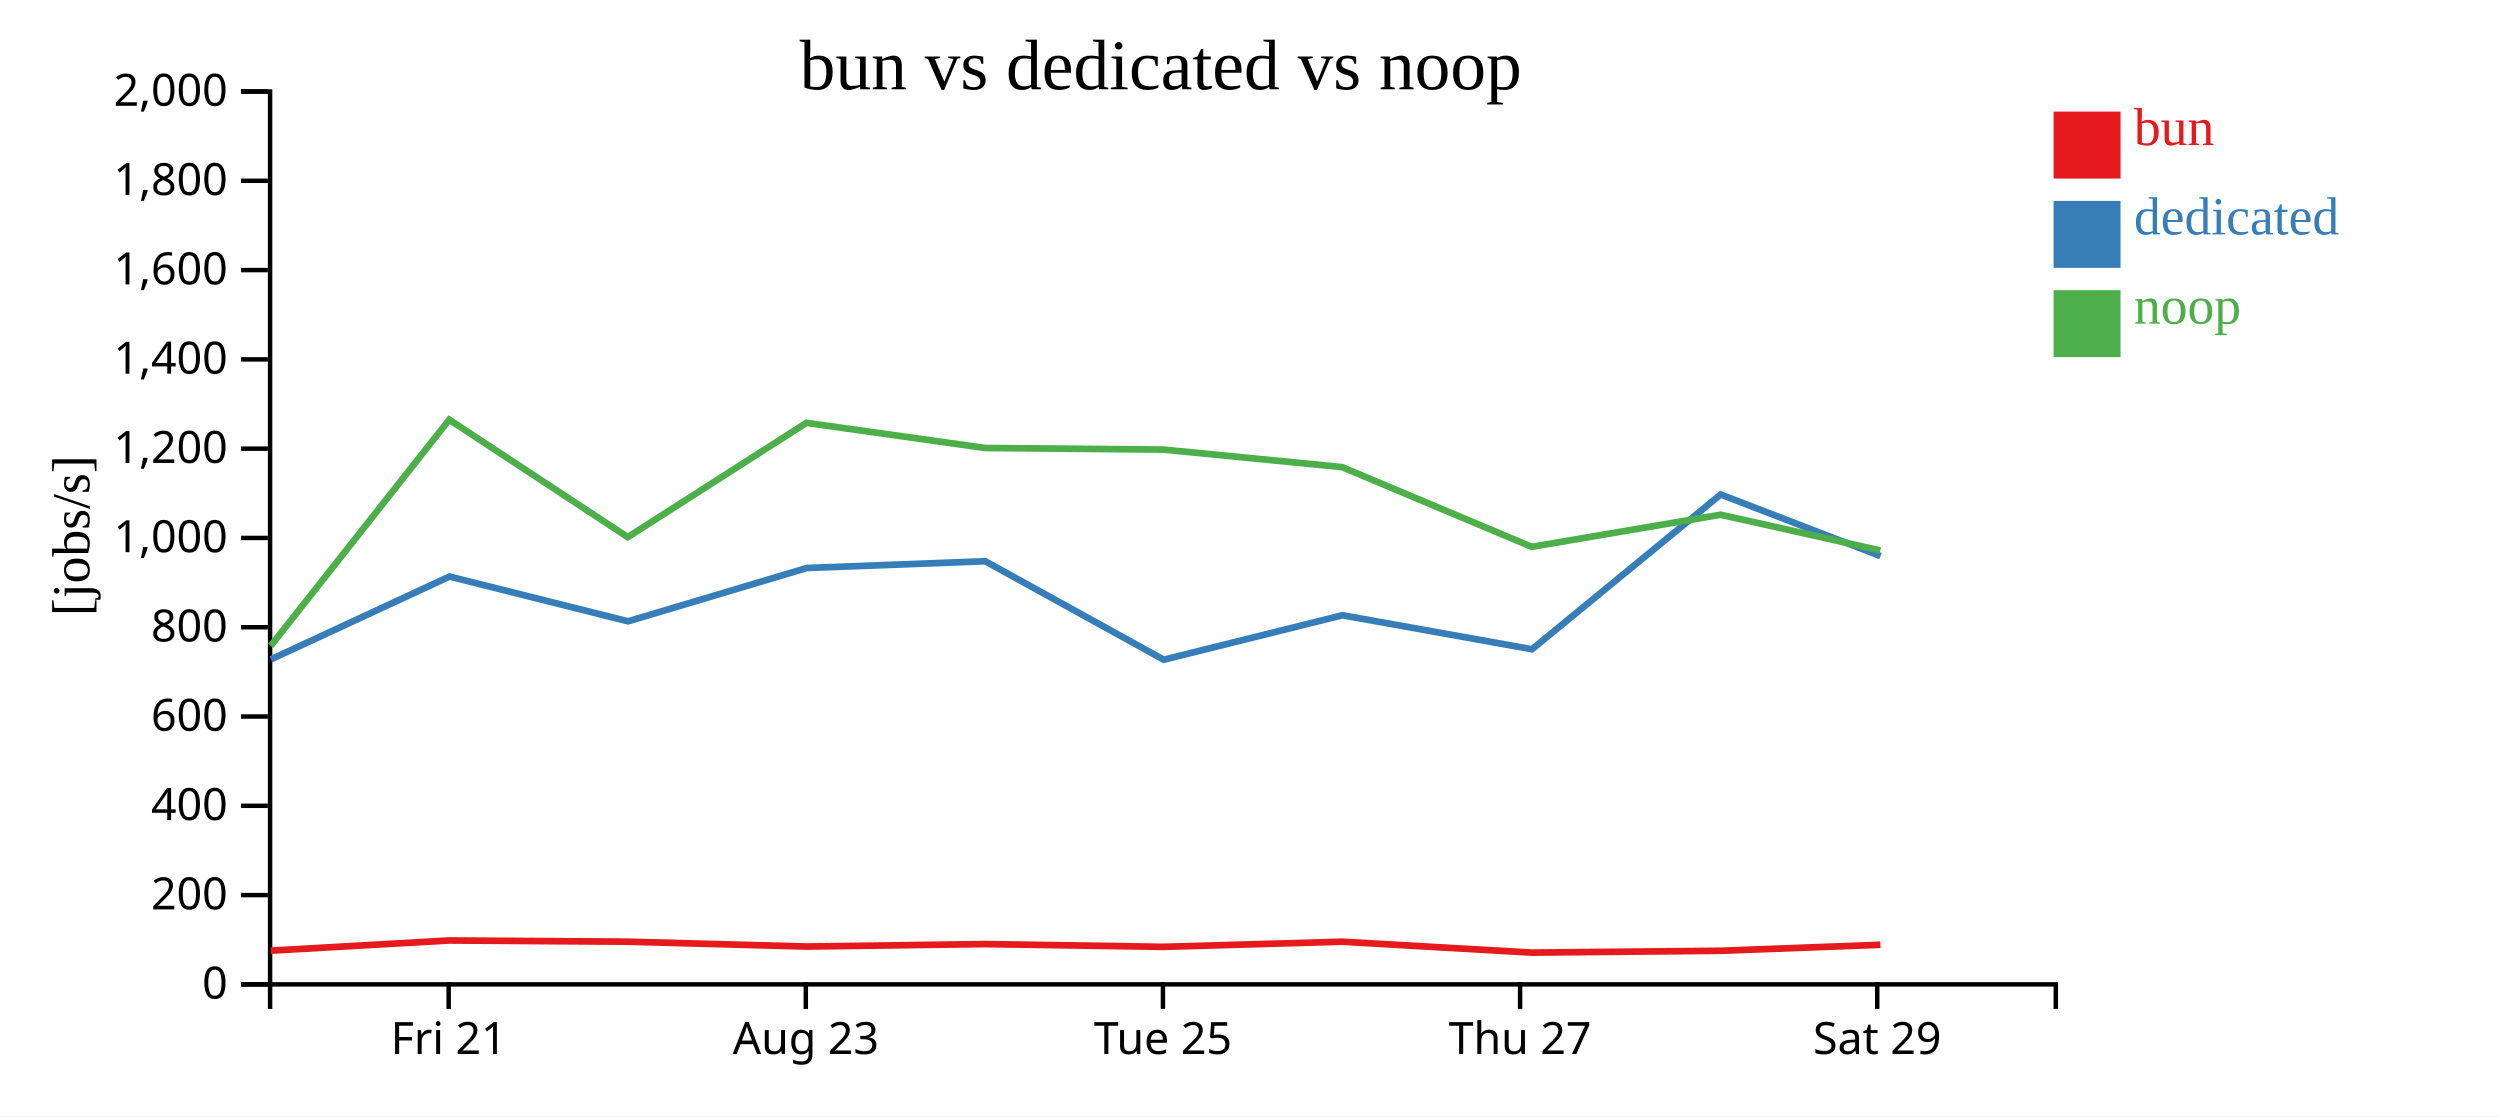
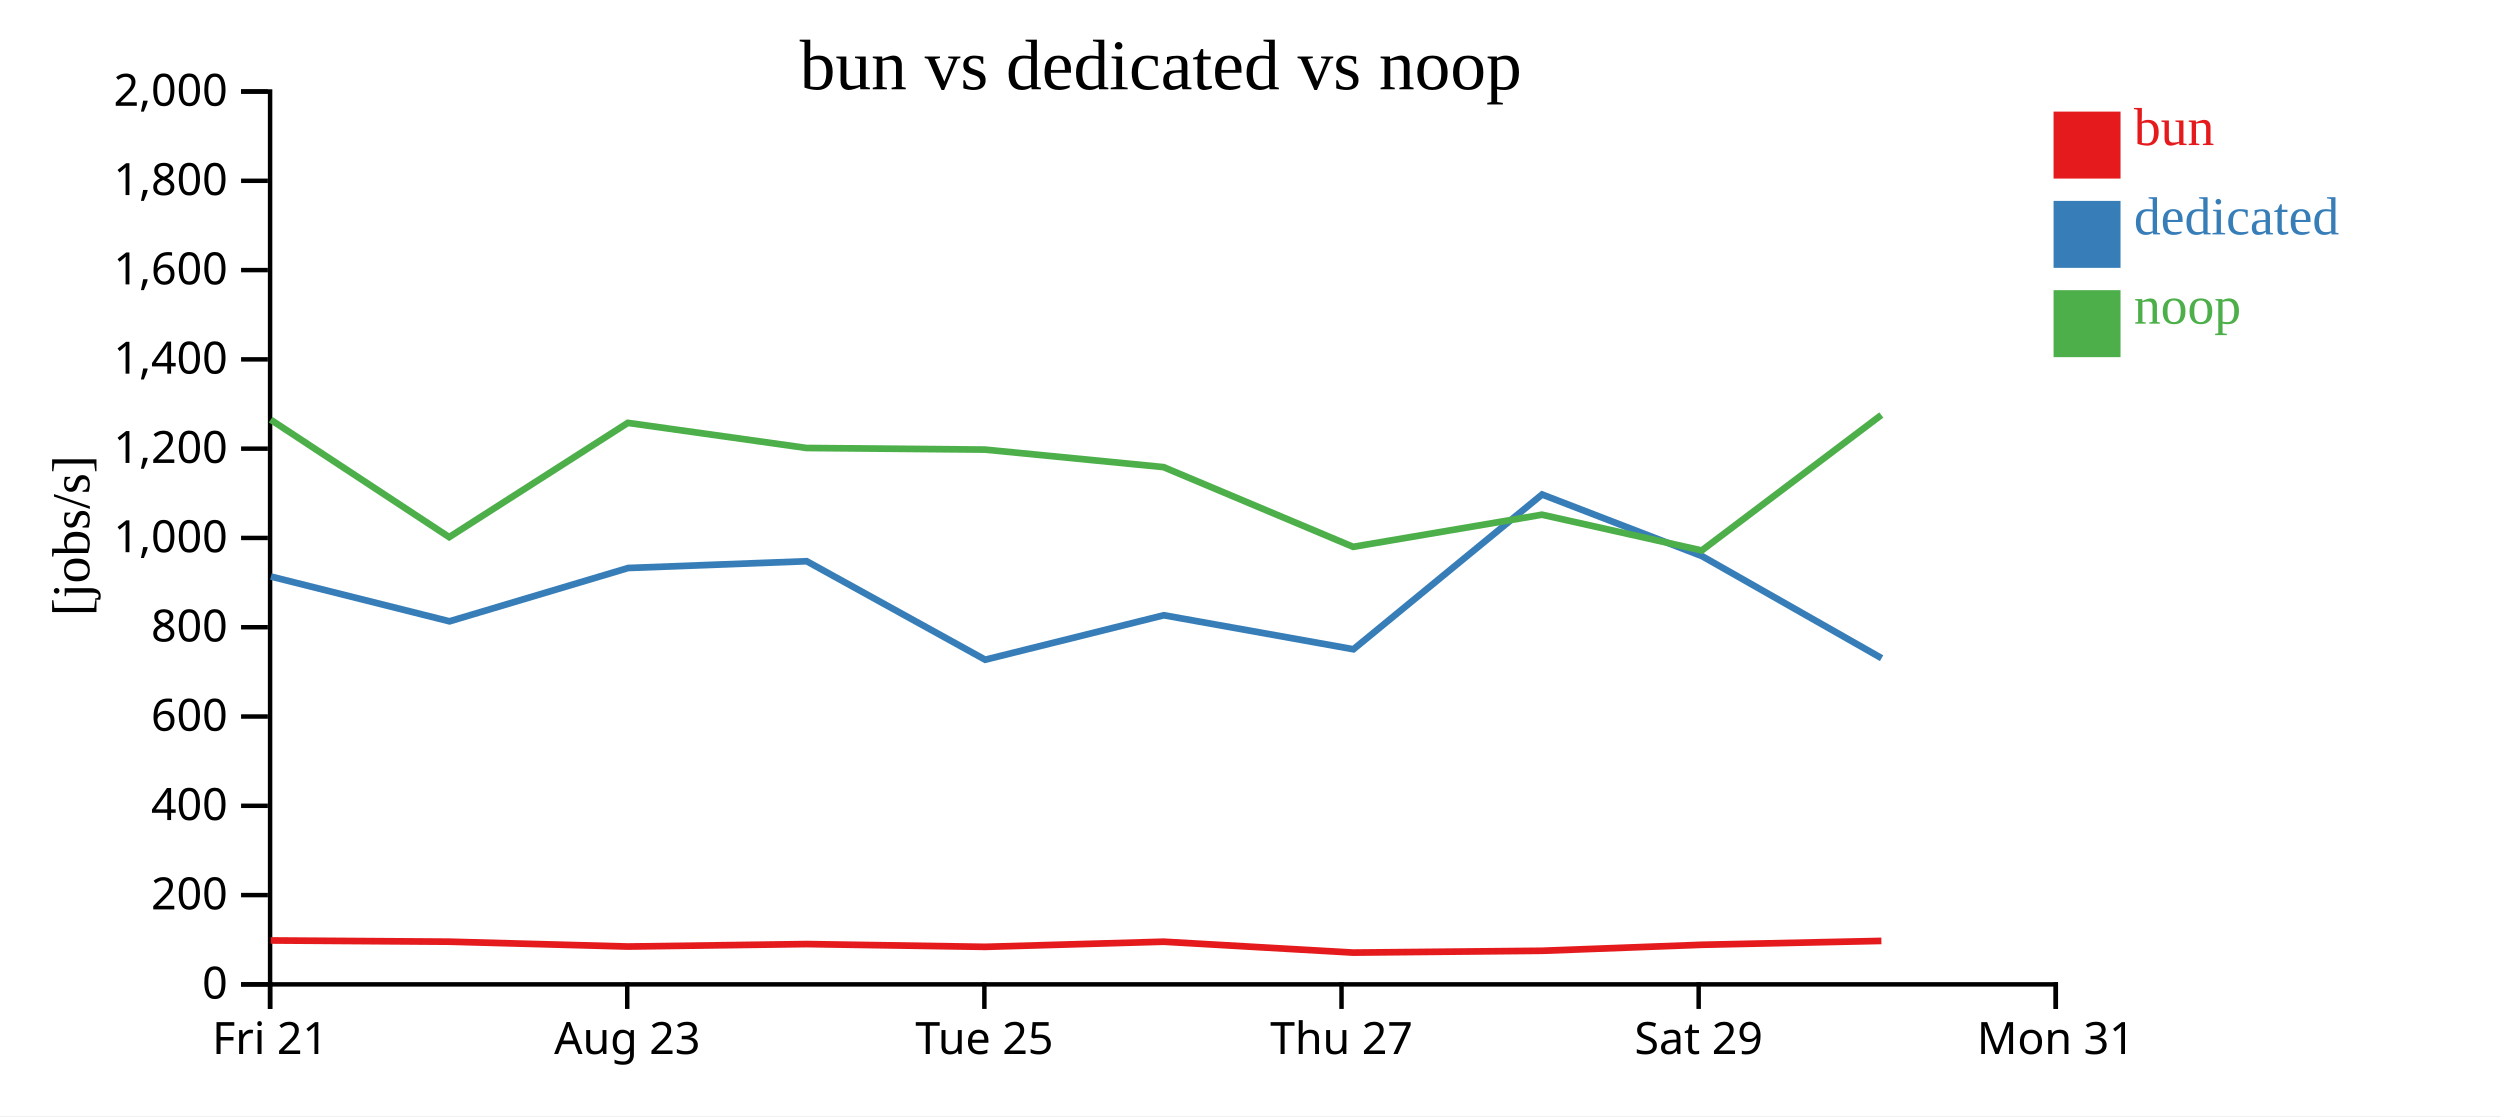
<svg xmlns="http://www.w3.org/2000/svg" width="560" height="250">
  <rect width="100%" height="100%" fill="white" />
  <g transform="translate(60,20)">
    <g transform="translate(0,200)" fill="none" font-size="10" font-family="sans-serif" text-anchor="middle">
      <path class="domain" stroke="currentColor" d="M0.5,6V0.5H400.5V6" />
-       <g class="tick" opacity="1" transform="translate(40.5,0)">
+       <g class="tick" opacity="1" transform="translate(0.5,0)">
        <line stroke="currentColor" y2="6" />
        <text fill="currentColor" y="9" dy="0.71em">Fri 21</text>
      </g>
-       <g class="tick" opacity="1" transform="translate(120.5,0)">
+       <g class="tick" opacity="1" transform="translate(80.5,0)">
        <line stroke="currentColor" y2="6" />
        <text fill="currentColor" y="9" dy="0.71em">Aug 23</text>
      </g>
-       <g class="tick" opacity="1" transform="translate(200.5,0)">
+       <g class="tick" opacity="1" transform="translate(160.5,0)">
        <line stroke="currentColor" y2="6" />
        <text fill="currentColor" y="9" dy="0.71em">Tue 25</text>
      </g>
-       <g class="tick" opacity="1" transform="translate(280.5,0)">
+       <g class="tick" opacity="1" transform="translate(240.5,0)">
        <line stroke="currentColor" y2="6" />
        <text fill="currentColor" y="9" dy="0.71em">Thu 27</text>
      </g>
-       <g class="tick" opacity="1" transform="translate(360.5,0)">
+       <g class="tick" opacity="1" transform="translate(320.5,0)">
        <line stroke="currentColor" y2="6" />
        <text fill="currentColor" y="9" dy="0.71em">Sat 29</text>
+       </g>
+       <g class="tick" opacity="1" transform="translate(400.5,0)">
+         <line stroke="currentColor" y2="6" />
+         <text fill="currentColor" y="9" dy="0.71em">Mon 31</text>
      </g>
    </g>
    <g fill="none" font-size="10" font-family="sans-serif" text-anchor="end">
      <path class="domain" stroke="currentColor" d="M-6,200.5H0.5V0.5H-6" />
      <g class="tick" opacity="1" transform="translate(0,200.5)">
        <line stroke="currentColor" x2="-6" />
        <text fill="currentColor" x="-9" dy="0.32em">0</text>
      </g>
      <g class="tick" opacity="1" transform="translate(0,180.5)">
        <line stroke="currentColor" x2="-6" />
        <text fill="currentColor" x="-9" dy="0.32em">200</text>
      </g>
      <g class="tick" opacity="1" transform="translate(0,160.5)">
        <line stroke="currentColor" x2="-6" />
        <text fill="currentColor" x="-9" dy="0.32em">400</text>
      </g>
      <g class="tick" opacity="1" transform="translate(0,140.5)">
        <line stroke="currentColor" x2="-6" />
        <text fill="currentColor" x="-9" dy="0.32em">600</text>
      </g>
      <g class="tick" opacity="1" transform="translate(0,120.5)">
        <line stroke="currentColor" x2="-6" />
        <text fill="currentColor" x="-9" dy="0.32em">800</text>
      </g>
      <g class="tick" opacity="1" transform="translate(0,100.5)">
        <line stroke="currentColor" x2="-6" />
        <text fill="currentColor" x="-9" dy="0.32em">1,000</text>
      </g>
      <g class="tick" opacity="1" transform="translate(0,80.5)">
        <line stroke="currentColor" x2="-6" />
        <text fill="currentColor" x="-9" dy="0.32em">1,200</text>
      </g>
      <g class="tick" opacity="1" transform="translate(0,60.5)">
        <line stroke="currentColor" x2="-6" />
        <text fill="currentColor" x="-9" dy="0.32em">1,400</text>
      </g>
      <g class="tick" opacity="1" transform="translate(0,40.5)">
        <line stroke="currentColor" x2="-6" />
        <text fill="currentColor" x="-9" dy="0.32em">1,600</text>
      </g>
      <g class="tick" opacity="1" transform="translate(0,20.5)">
        <line stroke="currentColor" x2="-6" />
        <text fill="currentColor" x="-9" dy="0.32em">1,800</text>
      </g>
      <g class="tick" opacity="1" transform="translate(0,0.5)">
        <line stroke="currentColor" x2="-6" />
        <text fill="currentColor" x="-9" dy="0.32em">2,000</text>
      </g>
    </g>
    <text text-anchor="middle" style="font-size: 12px" transform="rotate(-90)" y="-40" x="-100">[jobs/s]</text>
    <text text-anchor="middle" style="font-size: 16px" y="0" x="200">bun vs dedicated vs noop</text>
-     <path class="line" fill="none" stroke="#e41a1c" stroke-width="1.5" d="M0.638,192.947L40.642,190.663L80.628,190.94L120.645,192.026L160.652,191.473L200.625,192.095L240.642,190.942L283.12,193.384L325.412,192.977L361.214,191.633" />
-     <path class="line" fill="none" stroke="#377eb8" stroke-width="1.5" d="M0.687,127.696L40.682,109.147L80.685,119.177L120.706,107.232L160.696,105.716L200.682,127.778L240.691,117.817L283.165,125.436L325.424,90.766L361.236,104.565" />
-     <path class="line" fill="none" stroke="#4daf4a" stroke-width="1.5" d="M0.623,124.694L40.629,74.01L80.614,100.318L120.63,74.723L160.638,80.348L200.61,80.711L240.629,84.635L283.103,102.49L325.395,95.293L361.198,103.303" />
+     <path class="line" fill="none" stroke="#e41a1c" stroke-width="1.5" d="M0.642,190.663L40.628,190.94L80.645,192.026L120.652,191.473L160.625,192.095L200.642,190.942L243.12,193.384L285.412,192.977L321.214,191.633L361.429,190.763" />
+     <path class="line" fill="none" stroke="#377eb8" stroke-width="1.5" d="M0.682,109.147L40.685,119.177L80.706,107.232L120.696,105.716L160.682,127.778L200.691,117.817L243.165,125.436L285.424,90.766L321.236,104.565L361.483,127.436" />
+     <path class="line" fill="none" stroke="#4daf4a" stroke-width="1.5" d="M0.629,74.01L40.614,100.318L80.63,74.723L120.638,80.348L160.61,80.711L200.629,84.635L243.103,102.49L285.395,95.293L321.198,103.303L361.415,72.962" />
    <rect class="dot" x="400" y="5" width="15" height="15" style="fill: #e41a1c;" />
    <rect class="dot" x="400" y="25" width="15" height="15" style="fill: #377eb8;" />
    <rect class="dot" x="400" y="45" width="15" height="15" style="fill: #4daf4a;" />
    <text class="label" x="418" y="12.5" style="fill: #e41a1c; alignment-baseline: middle;" text-anchor="left">bun</text>
    <text class="label" x="418" y="32.5" style="fill: #377eb8; alignment-baseline: middle;" text-anchor="left">dedicated</text>
    <text class="label" x="418" y="52.5" style="fill: #4daf4a; alignment-baseline: middle;" text-anchor="left">noop</text>
  </g>
</svg>
